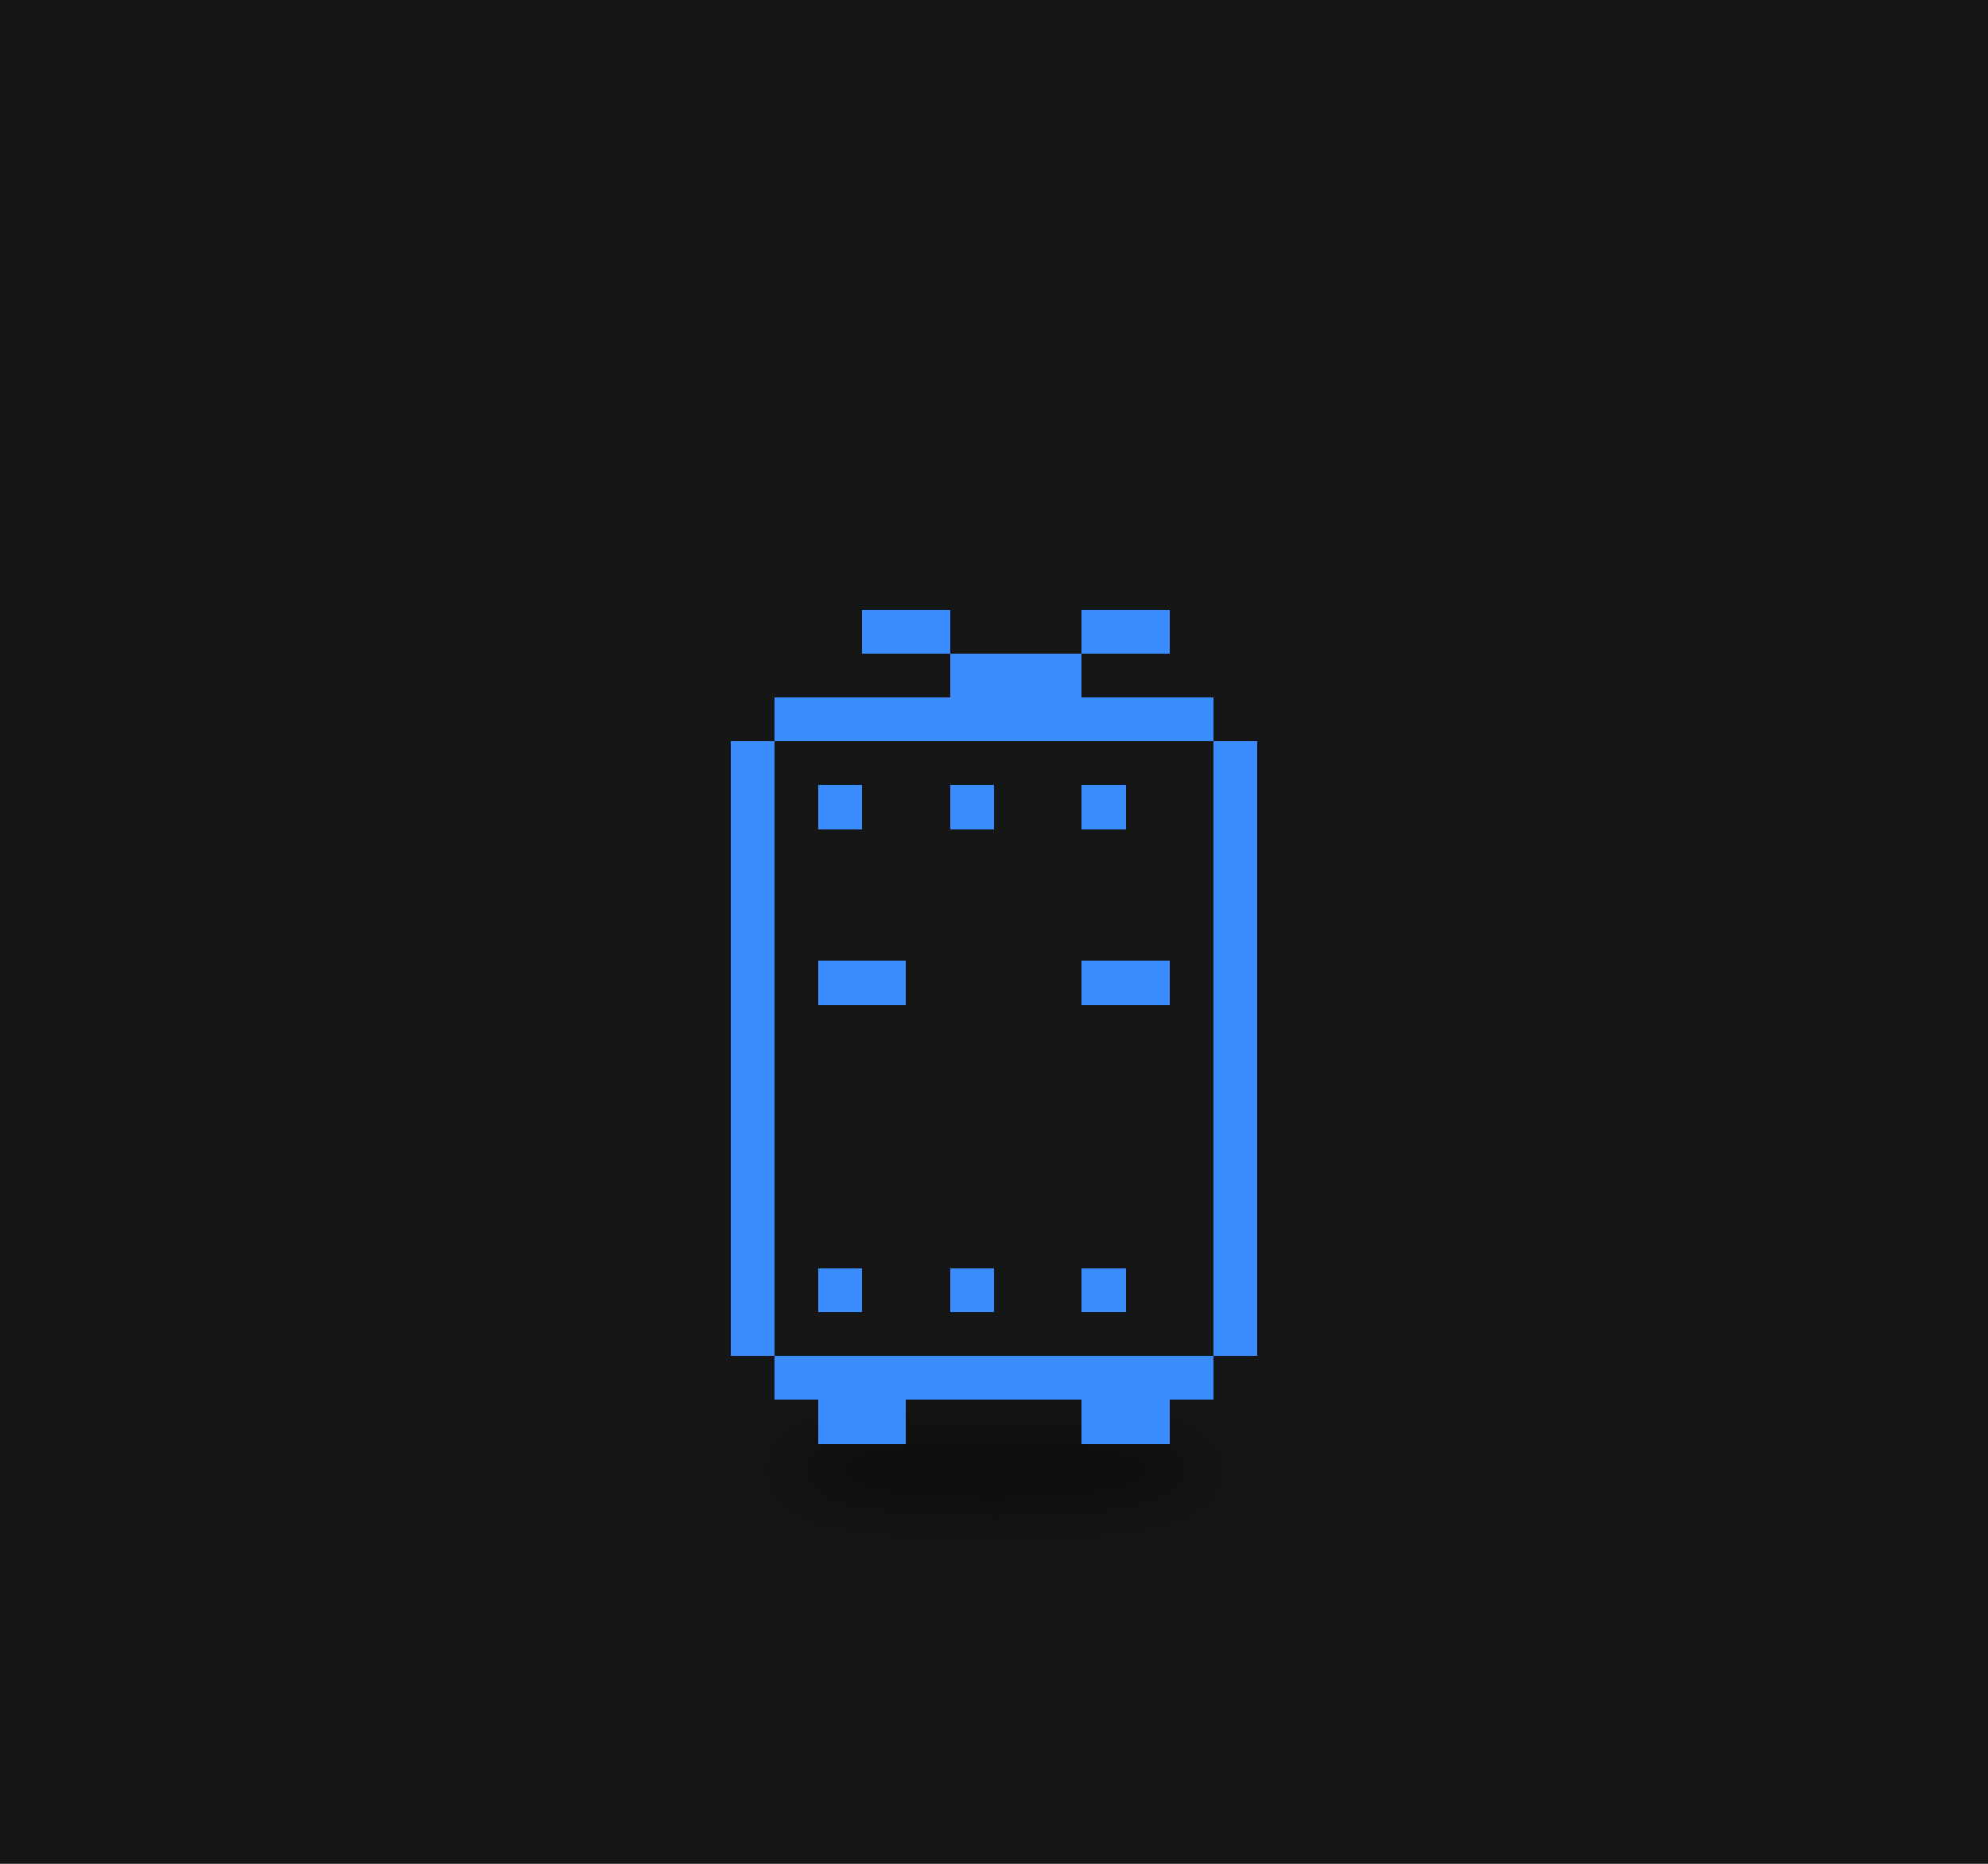
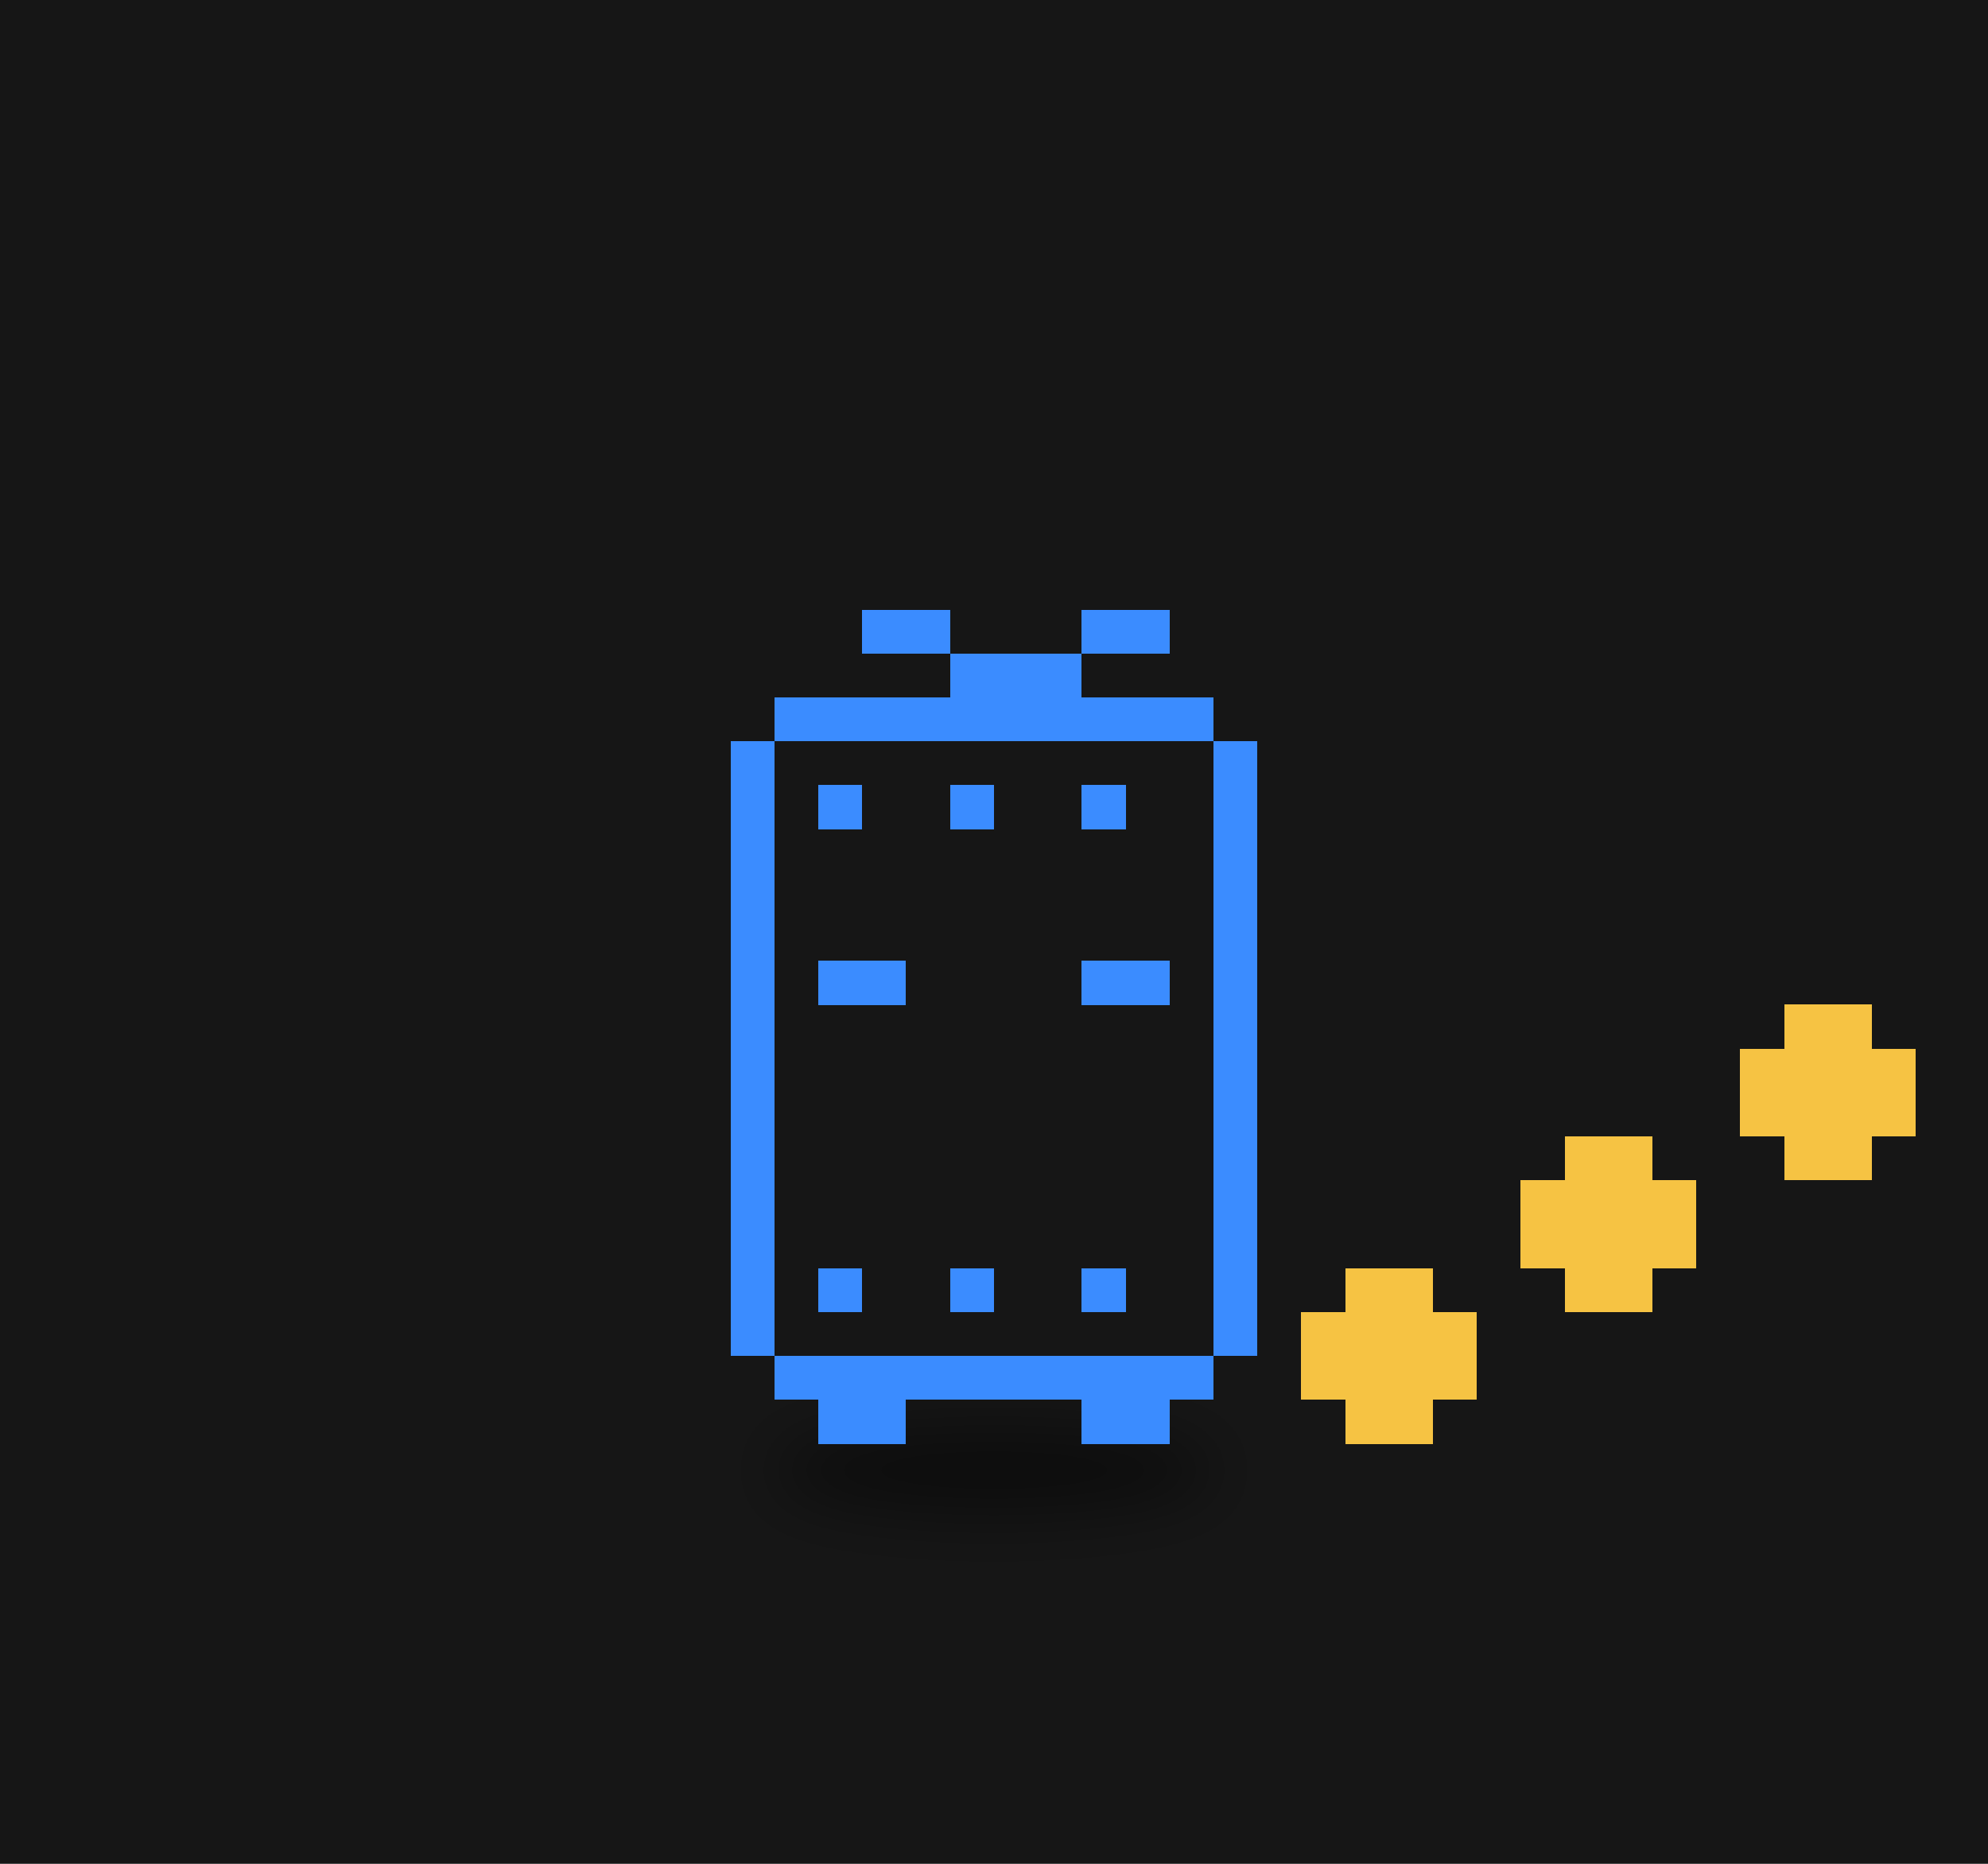
<svg xmlns="http://www.w3.org/2000/svg" viewBox="0 0 320 300" width="320" height="300">
  <rect width="320" height="300" fill="#161616" />
  <defs>
    <filter id="ds27" x="-30%" y="-80%" width="160%" height="260%">
      <feGaussianBlur stdDeviation="3.18" />
    </filter>
  </defs>
  <g transform="translate(160,190) scale(1.6)">
    <ellipse cx="0.00" cy="29.15" rx="22.26" ry="4.24" fill="#000" opacity="0.45" filter="url(#ds27)" />
    <g>
-       <animateTransform attributeName="transform" type="translate" values="0 0;0 -2.81;0 0" dur="1.078s" begin="-1.04s" calcMode="spline" keySplines="0.42 0 0.58 1;0.42 0 0.58 1" additive="sum" repeatCount="indefinite" />
+       <animateTransform attributeName="transform" type="translate" values="0 0;0 -3.28;0 0" dur="0.8s" begin="-0.77s" calcMode="spline" keySplines="0.42 0 0.58 1;0.42 0 0.58 1" additive="sum" repeatCount="indefinite" />
      <path d="M-22.08 -48.58h44.17v4.42h-44.17zM-26.50 -44.17h53.00v4.42h-53.00zM-26.50 -39.75h53.00v4.42h-53.00zM-26.50 -35.33h53.00v4.42h-53.00zM-26.50 -30.92h53.00v4.42h-53.00zM-26.50 -26.50h53.00v4.42h-53.00zM-26.50 -22.08h53.00v4.42h-53.00zM-26.50 -17.67h53.00v4.42h-53.00zM-26.50 -13.25h53.00v4.42h-53.00zM-26.50 -8.83h53.00v4.42h-53.00zM-26.50 -4.42h53.00v4.42h-53.00zM-26.50 0.00h53.00v4.42h-53.00zM-26.50 4.42h53.00v4.42h-53.00zM-26.50 8.83h53.00v4.42h-53.00zM-26.50 13.25h53.00v4.42h-53.00zM-22.08 17.67h44.17v4.42h-44.17z" fill="#161616" shape-rendering="crispEdges" />
      <path d="M-13.25 -57.42h8.83v4.42h-8.83zM8.83 -57.42h8.83v4.42h-8.83zM-4.42 -53.00h13.25v4.42h-13.25zM-22.08 -48.58h44.17v4.42h-44.17zM-26.50 -44.17h4.42v4.42h-4.42zM22.08 -44.17h4.42v4.42h-4.42zM-26.50 -39.75h4.42v4.42h-4.42zM-17.67 -39.75h4.42v4.42h-4.42zM-4.42 -39.75h4.42v4.42h-4.42zM8.83 -39.75h4.42v4.42h-4.42zM22.08 -39.75h4.42v4.42h-4.42zM-26.50 -35.33h4.42v4.42h-4.42zM22.08 -35.33h4.42v4.42h-4.42zM-26.50 -30.92h4.42v4.42h-4.42zM22.08 -30.92h4.42v4.42h-4.42zM-26.50 -26.50h4.42v4.42h-4.42zM22.08 -26.50h4.42v4.42h-4.42zM-26.50 -22.08h4.42v4.42h-4.42zM-17.67 -22.08h8.83v4.42h-8.83zM8.83 -22.08h8.83v4.42h-8.83zM22.08 -22.08h4.42v4.42h-4.42zM-26.50 -17.67h4.42v4.42h-4.42zM22.08 -17.67h4.42v4.42h-4.42zM-26.50 -13.25h4.42v4.42h-4.42zM22.08 -13.25h4.42v4.42h-4.42zM-26.50 -8.83h4.42v4.42h-4.42zM22.08 -8.83h4.42v4.42h-4.42zM-26.50 -4.42h4.42v4.42h-4.42zM22.08 -4.42h4.42v4.42h-4.42zM-26.50 0.00h4.42v4.42h-4.42zM22.08 0.00h4.42v4.42h-4.42zM-26.50 4.42h4.42v4.42h-4.42zM22.08 4.42h4.42v4.42h-4.42zM-26.50 8.83h4.42v4.42h-4.42zM-17.67 8.83h4.42v4.42h-4.42zM-4.42 8.83h4.42v4.42h-4.42zM8.83 8.83h4.42v4.42h-4.42zM22.08 8.83h4.42v4.42h-4.42zM-26.50 13.25h4.42v4.42h-4.42zM22.08 13.25h4.42v4.42h-4.42zM-22.08 17.67h44.17v4.42h-44.17zM-17.67 22.08h8.83v4.42h-8.83zM8.83 22.08h8.83v4.42h-8.83z" fill="#3b8cff" shape-rendering="crispEdges" />
    </g>
+     <g>
+       <animateTransform attributeName="transform" type="translate" values="0 0;0 -7.95;0 0" dur="0.9s" begin="0.00s" calcMode="spline" keySplines="0.42 0 0.58 1;0.42 0 0.58 1" additive="sum" repeatCount="indefinite" />
+       <path d="M35.33 8.83h8.83v4.42h-8.83zM30.92 13.25h17.67v4.42h-17.67zM30.92 17.67h17.67v4.42h-17.67zM35.33 22.08h8.83v4.42h-8.83z" fill="#f6c343" shape-rendering="crispEdges" />
+     </g>
+     <g>
+       <animateTransform attributeName="transform" type="translate" values="0 0;0 -7.95;0 0" dur="0.9s" begin="-0.30s" calcMode="spline" keySplines="0.42 0 0.58 1;0.42 0 0.58 1" additive="sum" repeatCount="indefinite" />
+       <path d="M57.42 -4.42h8.83v4.42h-8.83zM53.00 0.00h17.67v4.42h-17.67zM53.00 4.42h17.67v4.42h-17.67zM57.42 8.83h8.83v4.42h-8.83z" fill="#f6c343" shape-rendering="crispEdges" />
+     </g>
+     <g>
+       <animateTransform attributeName="transform" type="translate" values="0 0;0 -7.95;0 0" dur="0.9s" begin="-0.60s" calcMode="spline" keySplines="0.42 0 0.58 1;0.42 0 0.58 1" additive="sum" repeatCount="indefinite" />
+       <path d="M79.50 -17.67h8.83v4.42h-8.83zM75.08 -13.25h17.67v4.42h-17.67zM75.08 -8.83h17.67v4.42h-17.67zM79.50 -4.42h8.83v4.42h-8.83z" fill="#f6c343" shape-rendering="crispEdges" />
+     </g>
  </g>
</svg>
